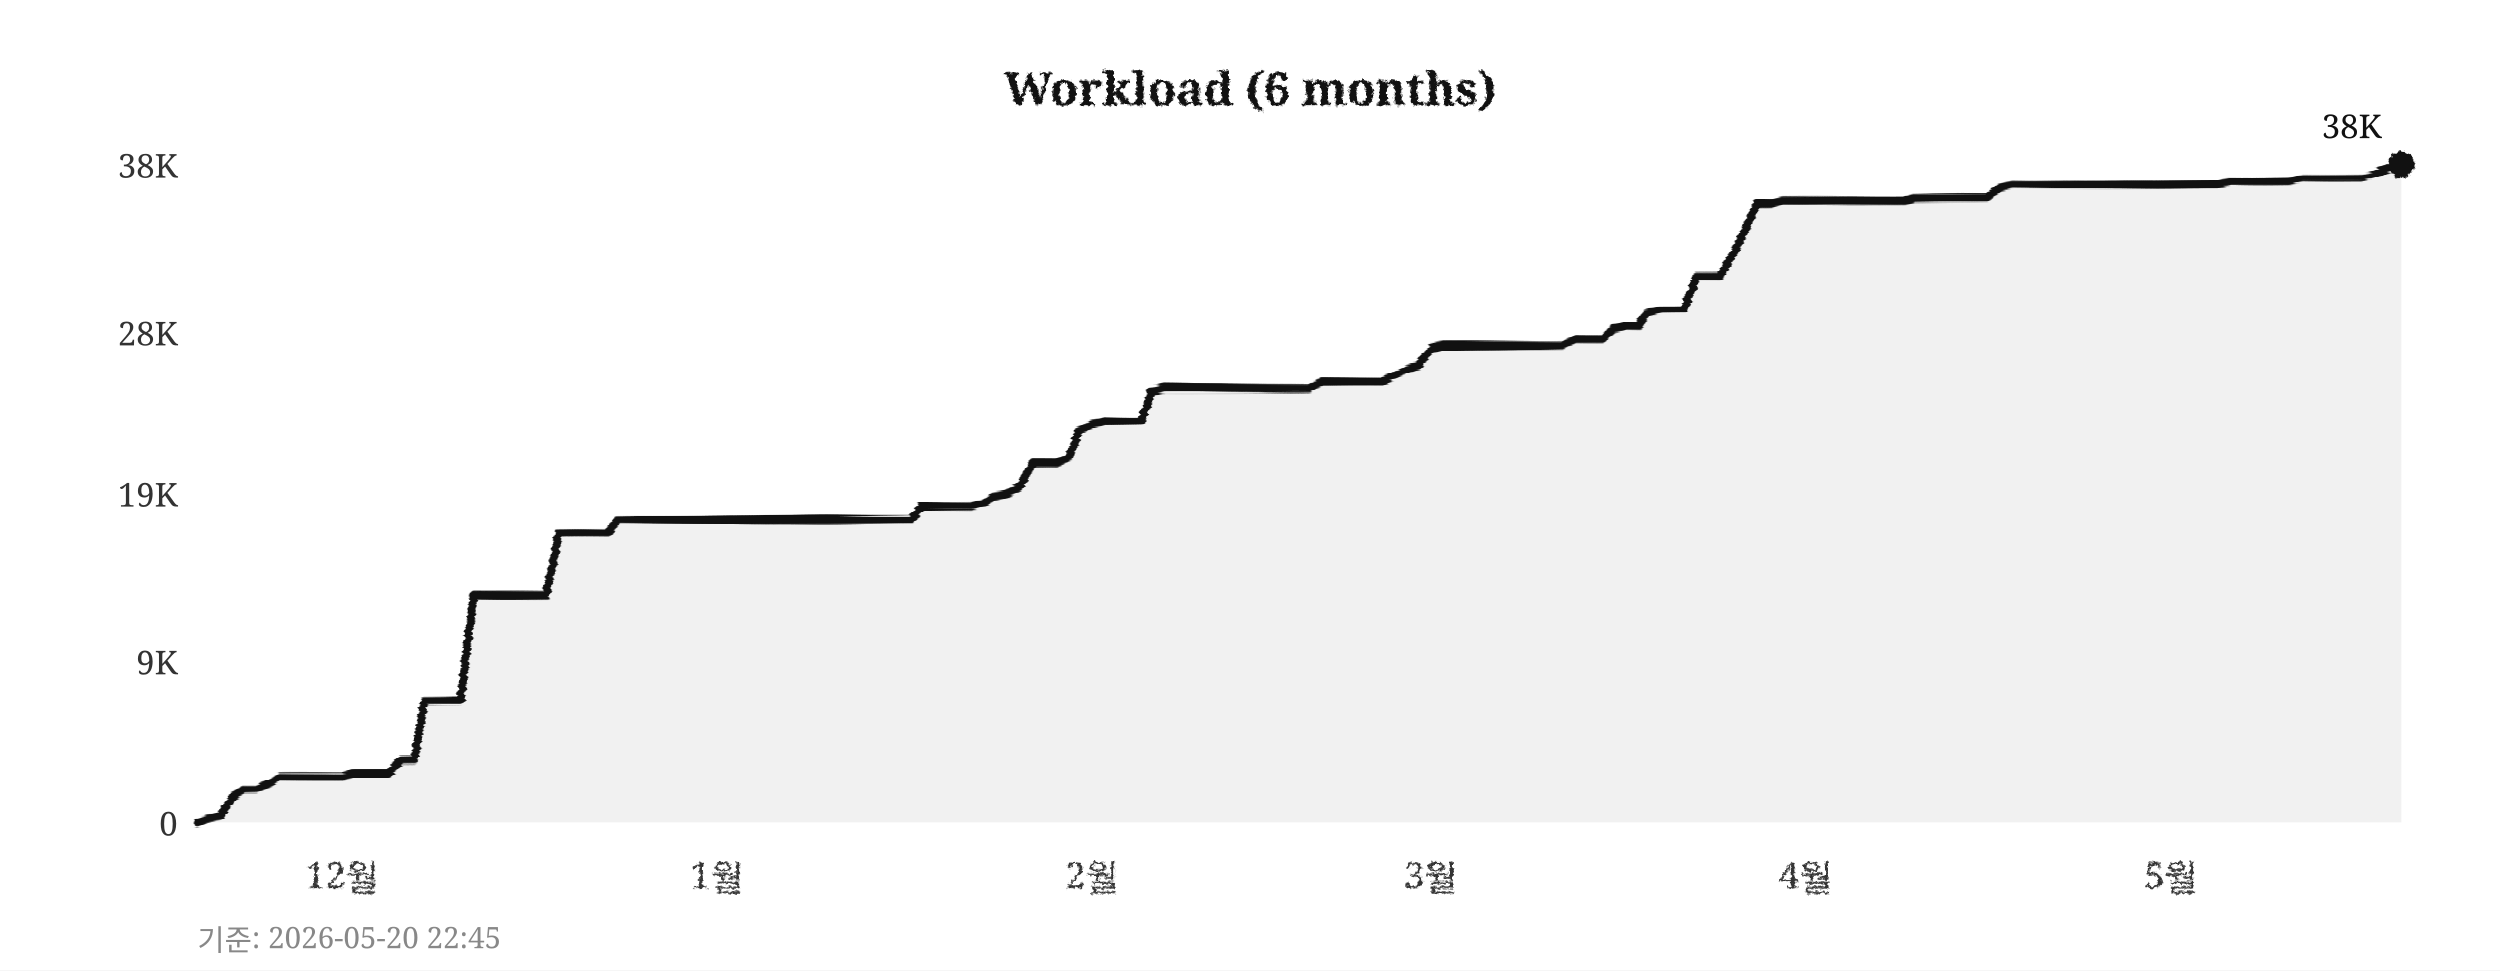
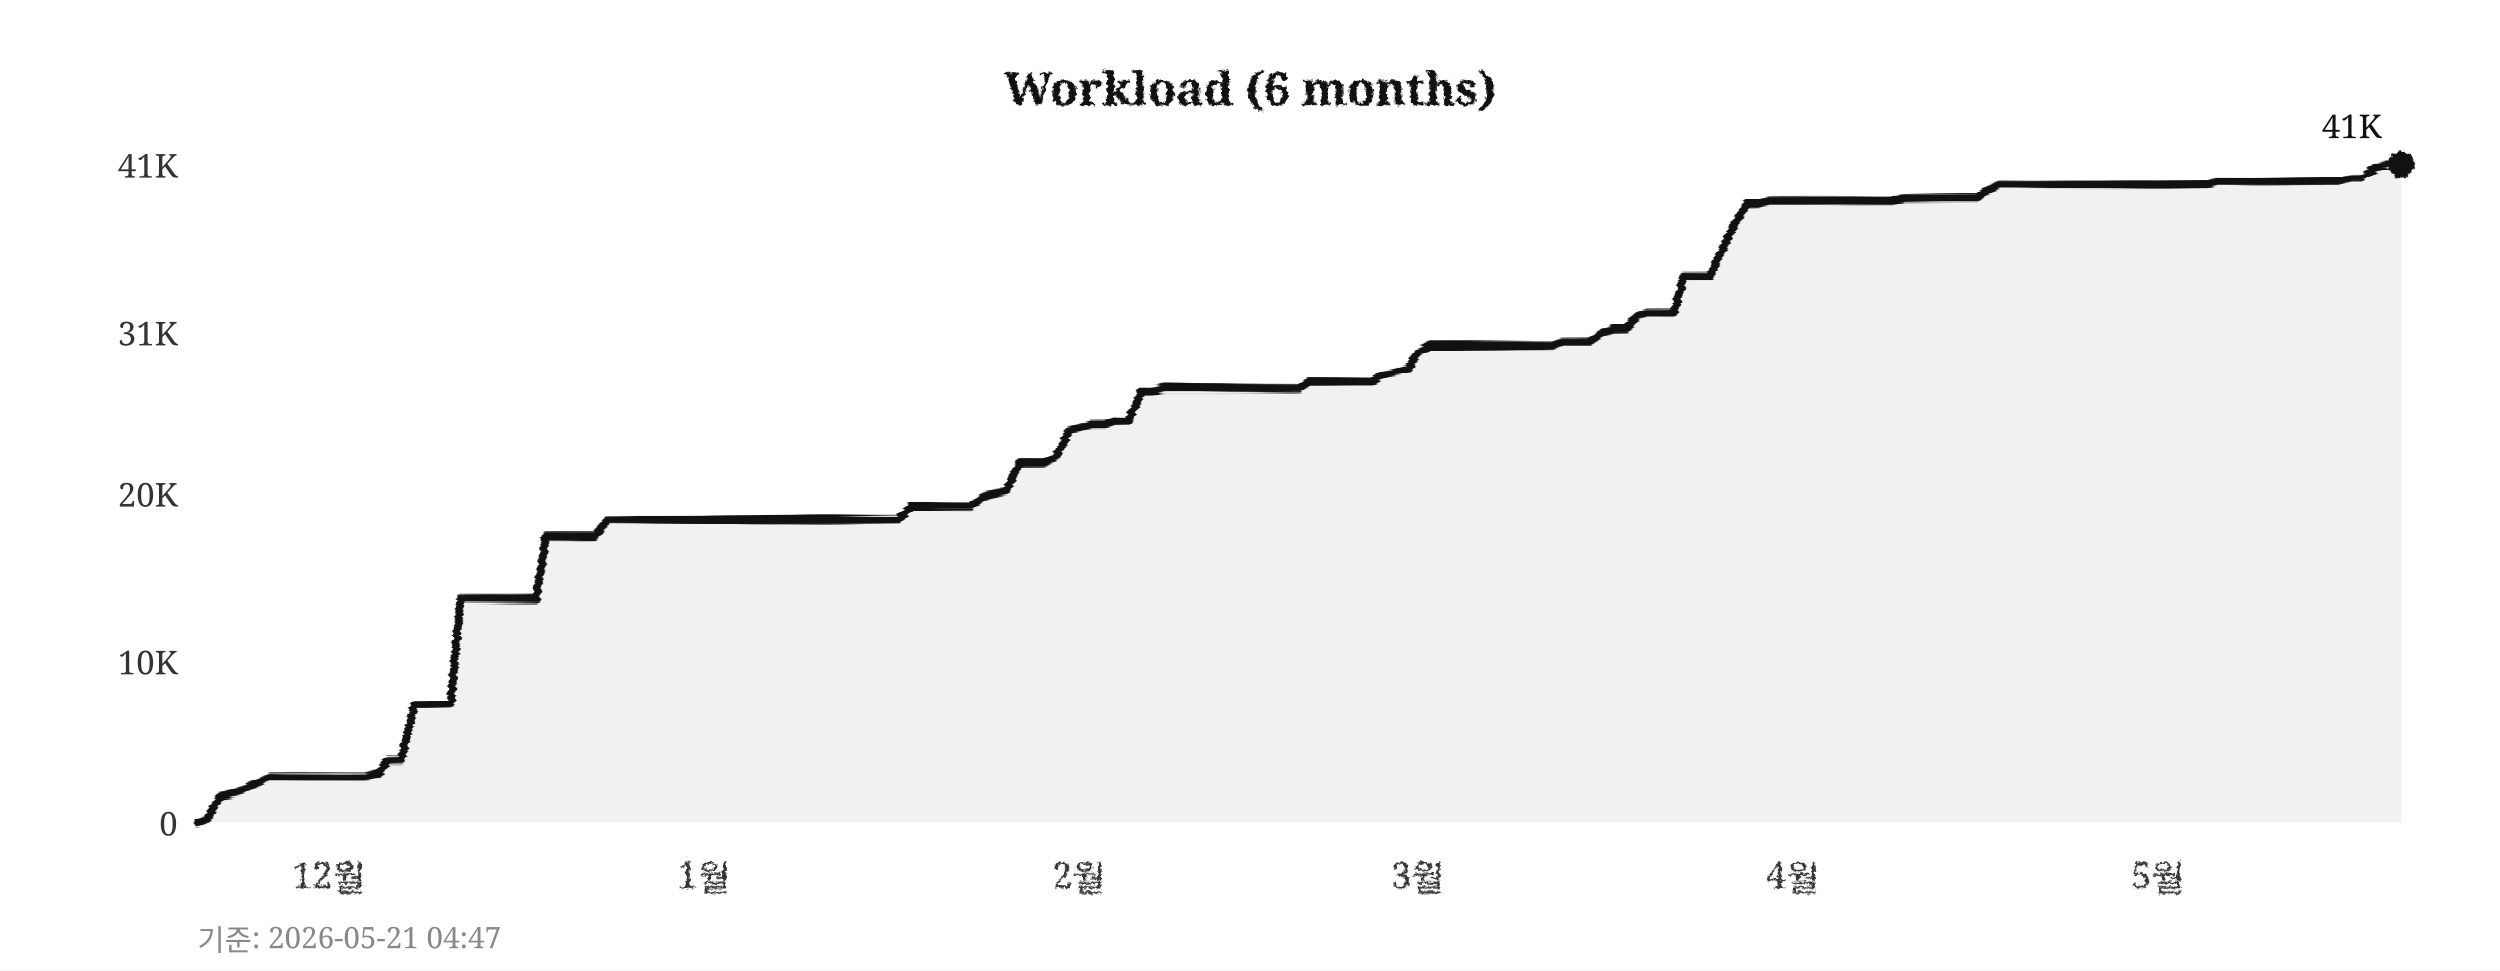
<svg xmlns="http://www.w3.org/2000/svg" width="760" height="295">
  <defs>
    <filter id="pencil" x="-5%" y="-5%" width="110%" height="110%">
      <feTurbulence type="fractalNoise" baseFrequency="0.9" numOctaves="4" seed="5" result="noise" />
      <feDisplacementMap in="SourceGraphic" in2="noise" scale="1.6" xChannelSelector="R" yChannelSelector="G" />
    </filter>
    <filter id="pline" x="-2%" y="-30%" width="104%" height="160%">
      <feTurbulence type="fractalNoise" baseFrequency="0.015 0.9" numOctaves="3" seed="11" result="noise" />
      <feDisplacementMap in="SourceGraphic" in2="noise" scale="1.8" xChannelSelector="R" yChannelSelector="G" />
    </filter>
    <filter id="rough" x="-5%" y="-5%" width="110%" height="110%">
      <feTurbulence type="turbulence" baseFrequency="0.05" numOctaves="2" seed="2" result="noise" />
      <feDisplacementMap in="SourceGraphic" in2="noise" scale="2" xChannelSelector="R" yChannelSelector="G" />
    </filter>
  </defs>
  <rect width="760" height="295" fill="#ffffff" />
  <text x="380" y="32" text-anchor="middle" font-size="14" font-weight="bold" font-family="Georgia,serif" fill="#111111" filter="url(#pencil)">Workload (6 months)</text>
  <line x1="60" y1="250" x2="730" y2="250" stroke="#cccccc" stroke-width="0.7" stroke-dasharray="4,5" filter="url(#rough)" />
  <text x="54" y="254" text-anchor="end" font-size="10" font-family="Georgia,serif" fill="#333333">0</text>
  <line x1="60" y1="201" x2="730" y2="201" stroke="#cccccc" stroke-width="0.7" stroke-dasharray="4,5" filter="url(#rough)" />
-   <text x="54" y="205" text-anchor="end" font-size="10" font-family="Georgia,serif" fill="#333333">9K</text>
+   <text x="54" y="205" text-anchor="end" font-size="10" font-family="Georgia,serif" fill="#333333">10K</text>
  <line x1="60" y1="150" x2="730" y2="150" stroke="#cccccc" stroke-width="0.7" stroke-dasharray="4,5" filter="url(#rough)" />
-   <text x="54" y="154" text-anchor="end" font-size="10" font-family="Georgia,serif" fill="#333333">19K</text>
+   <text x="54" y="154" text-anchor="end" font-size="10" font-family="Georgia,serif" fill="#333333">20K</text>
  <line x1="60" y1="101" x2="730" y2="101" stroke="#cccccc" stroke-width="0.7" stroke-dasharray="4,5" filter="url(#rough)" />
-   <text x="54" y="105" text-anchor="end" font-size="10" font-family="Georgia,serif" fill="#333333">28K</text>
+   <text x="54" y="105" text-anchor="end" font-size="10" font-family="Georgia,serif" fill="#333333">31K</text>
  <line x1="60" y1="50" x2="730" y2="50" stroke="#cccccc" stroke-width="0.7" stroke-dasharray="4,5" filter="url(#rough)" />
-   <text x="54" y="54" text-anchor="end" font-size="10" font-family="Georgia,serif" fill="#333333">38K</text>
-   <text x="104" y="270" text-anchor="middle" font-size="11" font-family="Georgia,serif" fill="#333333" filter="url(#pencil)">12월</text>
-   <text x="218" y="270" text-anchor="middle" font-size="11" font-family="Georgia,serif" fill="#333333" filter="url(#pencil)">1월</text>
-   <text x="332" y="270" text-anchor="middle" font-size="11" font-family="Georgia,serif" fill="#333333" filter="url(#pencil)">2월</text>
-   <text x="435" y="270" text-anchor="middle" font-size="11" font-family="Georgia,serif" fill="#333333" filter="url(#pencil)">3월</text>
-   <text x="549" y="270" text-anchor="middle" font-size="11" font-family="Georgia,serif" fill="#333333" filter="url(#pencil)">4월</text>
-   <text x="660" y="270" text-anchor="middle" font-size="11" font-family="Georgia,serif" fill="#333333" filter="url(#pencil)">5월</text>
+   <text x="54" y="54" text-anchor="end" font-size="10" font-family="Georgia,serif" fill="#333333">41K</text>
+   <text x="100" y="270" text-anchor="middle" font-size="11" font-family="Georgia,serif" fill="#333333" filter="url(#pencil)">12월</text>
+   <text x="214" y="270" text-anchor="middle" font-size="11" font-family="Georgia,serif" fill="#333333" filter="url(#pencil)">1월</text>
+   <text x="328" y="270" text-anchor="middle" font-size="11" font-family="Georgia,serif" fill="#333333" filter="url(#pencil)">2월</text>
+   <text x="431" y="270" text-anchor="middle" font-size="11" font-family="Georgia,serif" fill="#333333" filter="url(#pencil)">3월</text>
+   <text x="545" y="270" text-anchor="middle" font-size="11" font-family="Georgia,serif" fill="#333333" filter="url(#pencil)">4월</text>
+   <text x="656" y="270" text-anchor="middle" font-size="11" font-family="Georgia,serif" fill="#333333" filter="url(#pencil)">5월</text>
  <line x1="59" y1="42" x2="59" y2="256" stroke="#111111" stroke-width="2" filter="url(#pline)" />
  <line x1="52" y1="251" x2="738" y2="251" stroke="#111111" stroke-width="2" filter="url(#pline)" />
-   <polygon points="60,250 60,250 63,249 67,248 71,242 74,240 78,240 82,238 85,236 89,236 93,236 96,236 100,236 104,236 107,235 111,235 115,235 118,235 122,231 126,231 129,213 133,213 137,213 140,213 144,181 148,181 152,181 155,181 159,181 163,181 166,181 170,162 174,162 177,162 181,162 185,162 188,158 192,158 196,158 199,158 203,158 207,158 210,158 214,158 218,158 221,158 225,158 229,158 233,158 236,158 240,158 244,158 247,158 251,158 255,158 258,158 262,158 266,158 269,158 273,158 277,158 280,154 284,154 288,154 291,154 295,154 299,153 302,151 306,150 310,148 314,141 317,141 321,141 325,139 328,131 332,129 336,128 339,128 343,128 347,128 350,119 354,118 358,118 361,118 365,118 369,118 372,118 376,118 380,118 383,118 387,118 391,118 395,118 398,118 402,116 406,116 409,116 413,116 417,116 420,116 424,114 428,112 431,111 435,106 439,105 442,105 446,105 450,105 453,105 457,105 461,105 464,105 468,105 472,105 475,105 479,103 483,103 487,103 490,100 494,99 498,99 501,95 505,94 509,94 512,94 516,84 520,84 523,84 527,77 531,69 534,62 538,62 542,61 545,61 549,61 553,61 556,61 560,61 564,61 568,61 571,61 575,61 579,61 582,60 586,60 590,60 593,60 597,60 601,60 604,60 608,57 612,56 615,56 619,56 623,56 626,56 630,56 634,56 637,56 641,56 645,56 649,56 652,56 656,56 660,56 663,56 667,56 671,56 674,56 678,55 682,55 685,55 689,55 693,55 696,55 700,54 704,54 707,54 711,54 715,54 718,54 722,53 726,51 730,50 730,250" fill="#e8e8e8" opacity="0.6" />
-   <polyline points="60,250 63,249 67,248 71,242 74,240 78,240 82,238 85,236 89,236 93,236 96,236 100,236 104,236 107,235 111,235 115,235 118,235 122,231 126,231 129,213 133,213 137,213 140,213 144,181 148,181 152,181 155,181 159,181 163,181 166,181 170,162 174,162 177,162 181,162 185,162 188,158 192,158 196,158 199,158 203,158 207,158 210,158 214,158 218,158 221,158 225,158 229,158 233,158 236,158 240,158 244,158 247,158 251,158 255,158 258,158 262,158 266,158 269,158 273,158 277,158 280,154 284,154 288,154 291,154 295,154 299,153 302,151 306,150 310,148 314,141 317,141 321,141 325,139 328,131 332,129 336,128 339,128 343,128 347,128 350,119 354,118 358,118 361,118 365,118 369,118 372,118 376,118 380,118 383,118 387,118 391,118 395,118 398,118 402,116 406,116 409,116 413,116 417,116 420,116 424,114 428,112 431,111 435,106 439,105 442,105 446,105 450,105 453,105 457,105 461,105 464,105 468,105 472,105 475,105 479,103 483,103 487,103 490,100 494,99 498,99 501,95 505,94 509,94 512,94 516,84 520,84 523,84 527,77 531,69 534,62 538,62 542,61 545,61 549,61 553,61 556,61 560,61 564,61 568,61 571,61 575,61 579,61 582,60 586,60 590,60 593,60 597,60 601,60 604,60 608,57 612,56 615,56 619,56 623,56 626,56 630,56 634,56 637,56 641,56 645,56 649,56 652,56 656,56 660,56 663,56 667,56 671,56 674,56 678,55 682,55 685,55 689,55 693,55 696,55 700,54 704,54 707,54 711,54 715,54 718,54 722,53 726,51 730,50" fill="none" stroke="#111111" stroke-width="2.4" stroke-linejoin="round" stroke-linecap="round" filter="url(#pline)" />
+   <polygon points="60,250 60,250 63,249 67,242 71,241 74,240 78,238 82,236 85,236 89,236 93,236 96,236 100,236 104,236 107,236 111,236 115,235 118,231 122,231 126,214 129,214 133,214 137,214 140,182 144,182 148,182 152,182 155,182 159,182 163,182 166,163 170,163 174,163 177,163 181,163 185,158 188,158 192,158 196,158 199,158 203,158 207,158 210,158 214,158 218,158 221,158 225,158 229,158 233,158 236,158 240,158 244,158 247,158 251,158 255,158 258,158 262,158 266,158 269,158 273,158 277,154 280,154 284,154 288,154 291,154 295,154 299,151 302,150 306,149 310,141 314,141 317,141 321,139 325,131 328,130 332,129 336,129 339,128 343,128 347,119 350,119 354,118 358,118 361,118 365,118 369,118 372,118 376,118 380,118 383,118 387,118 391,118 395,118 398,116 402,116 406,116 409,116 413,116 417,116 420,114 424,113 428,112 431,107 435,105 439,105 442,105 446,105 450,105 453,105 457,105 461,105 464,105 468,105 472,105 475,104 479,104 483,104 487,101 490,100 494,100 498,96 501,95 505,95 509,95 512,84 516,84 520,84 523,77 527,69 531,62 534,62 538,61 542,61 545,61 549,61 553,61 556,61 560,61 564,61 568,61 571,61 575,61 579,60 582,60 586,60 590,60 593,60 597,60 601,60 604,58 608,56 612,56 615,56 619,56 623,56 626,56 630,56 634,56 637,56 641,56 645,56 649,56 652,56 656,56 660,56 663,56 667,56 671,56 674,55 678,55 682,55 685,55 689,55 693,55 696,55 700,55 704,55 707,55 711,55 715,54 718,54 722,51 726,50 730,50 730,250" fill="#e8e8e8" opacity="0.6" />
+   <polyline points="60,250 63,249 67,242 71,241 74,240 78,238 82,236 85,236 89,236 93,236 96,236 100,236 104,236 107,236 111,236 115,235 118,231 122,231 126,214 129,214 133,214 137,214 140,182 144,182 148,182 152,182 155,182 159,182 163,182 166,163 170,163 174,163 177,163 181,163 185,158 188,158 192,158 196,158 199,158 203,158 207,158 210,158 214,158 218,158 221,158 225,158 229,158 233,158 236,158 240,158 244,158 247,158 251,158 255,158 258,158 262,158 266,158 269,158 273,158 277,154 280,154 284,154 288,154 291,154 295,154 299,151 302,150 306,149 310,141 314,141 317,141 321,139 325,131 328,130 332,129 336,129 339,128 343,128 347,119 350,119 354,118 358,118 361,118 365,118 369,118 372,118 376,118 380,118 383,118 387,118 391,118 395,118 398,116 402,116 406,116 409,116 413,116 417,116 420,114 424,113 428,112 431,107 435,105 439,105 442,105 446,105 450,105 453,105 457,105 461,105 464,105 468,105 472,105 475,104 479,104 483,104 487,101 490,100 494,100 498,96 501,95 505,95 509,95 512,84 516,84 520,84 523,77 527,69 531,62 534,62 538,61 542,61 545,61 549,61 553,61 556,61 560,61 564,61 568,61 571,61 575,61 579,60 582,60 586,60 590,60 593,60 597,60 601,60 604,58 608,56 612,56 615,56 619,56 623,56 626,56 630,56 634,56 637,56 641,56 645,56 649,56 652,56 656,56 660,56 663,56 667,56 671,56 674,55 678,55 682,55 685,55 689,55 693,55 696,55 700,55 704,55 707,55 711,55 715,54 718,54 722,51 726,50 730,50" fill="none" stroke="#111111" stroke-width="2.4" stroke-linejoin="round" stroke-linecap="round" filter="url(#pline)" />
  <circle cx="730" cy="50" r="4" fill="#111111" filter="url(#pencil)" />
-   <text x="724" y="42" text-anchor="end" font-size="10" font-family="Georgia,serif" fill="#111111">38K</text>
-   <text x="60" y="289" font-size="9" font-family="Georgia,serif" fill="#888888">기준: 2026-05-20 22:45</text>
+   <text x="724" y="42" text-anchor="end" font-size="10" font-family="Georgia,serif" fill="#111111">41K</text>
+   <text x="60" y="289" font-size="9" font-family="Georgia,serif" fill="#888888">기준: 2026-05-21 04:47</text>
</svg>
